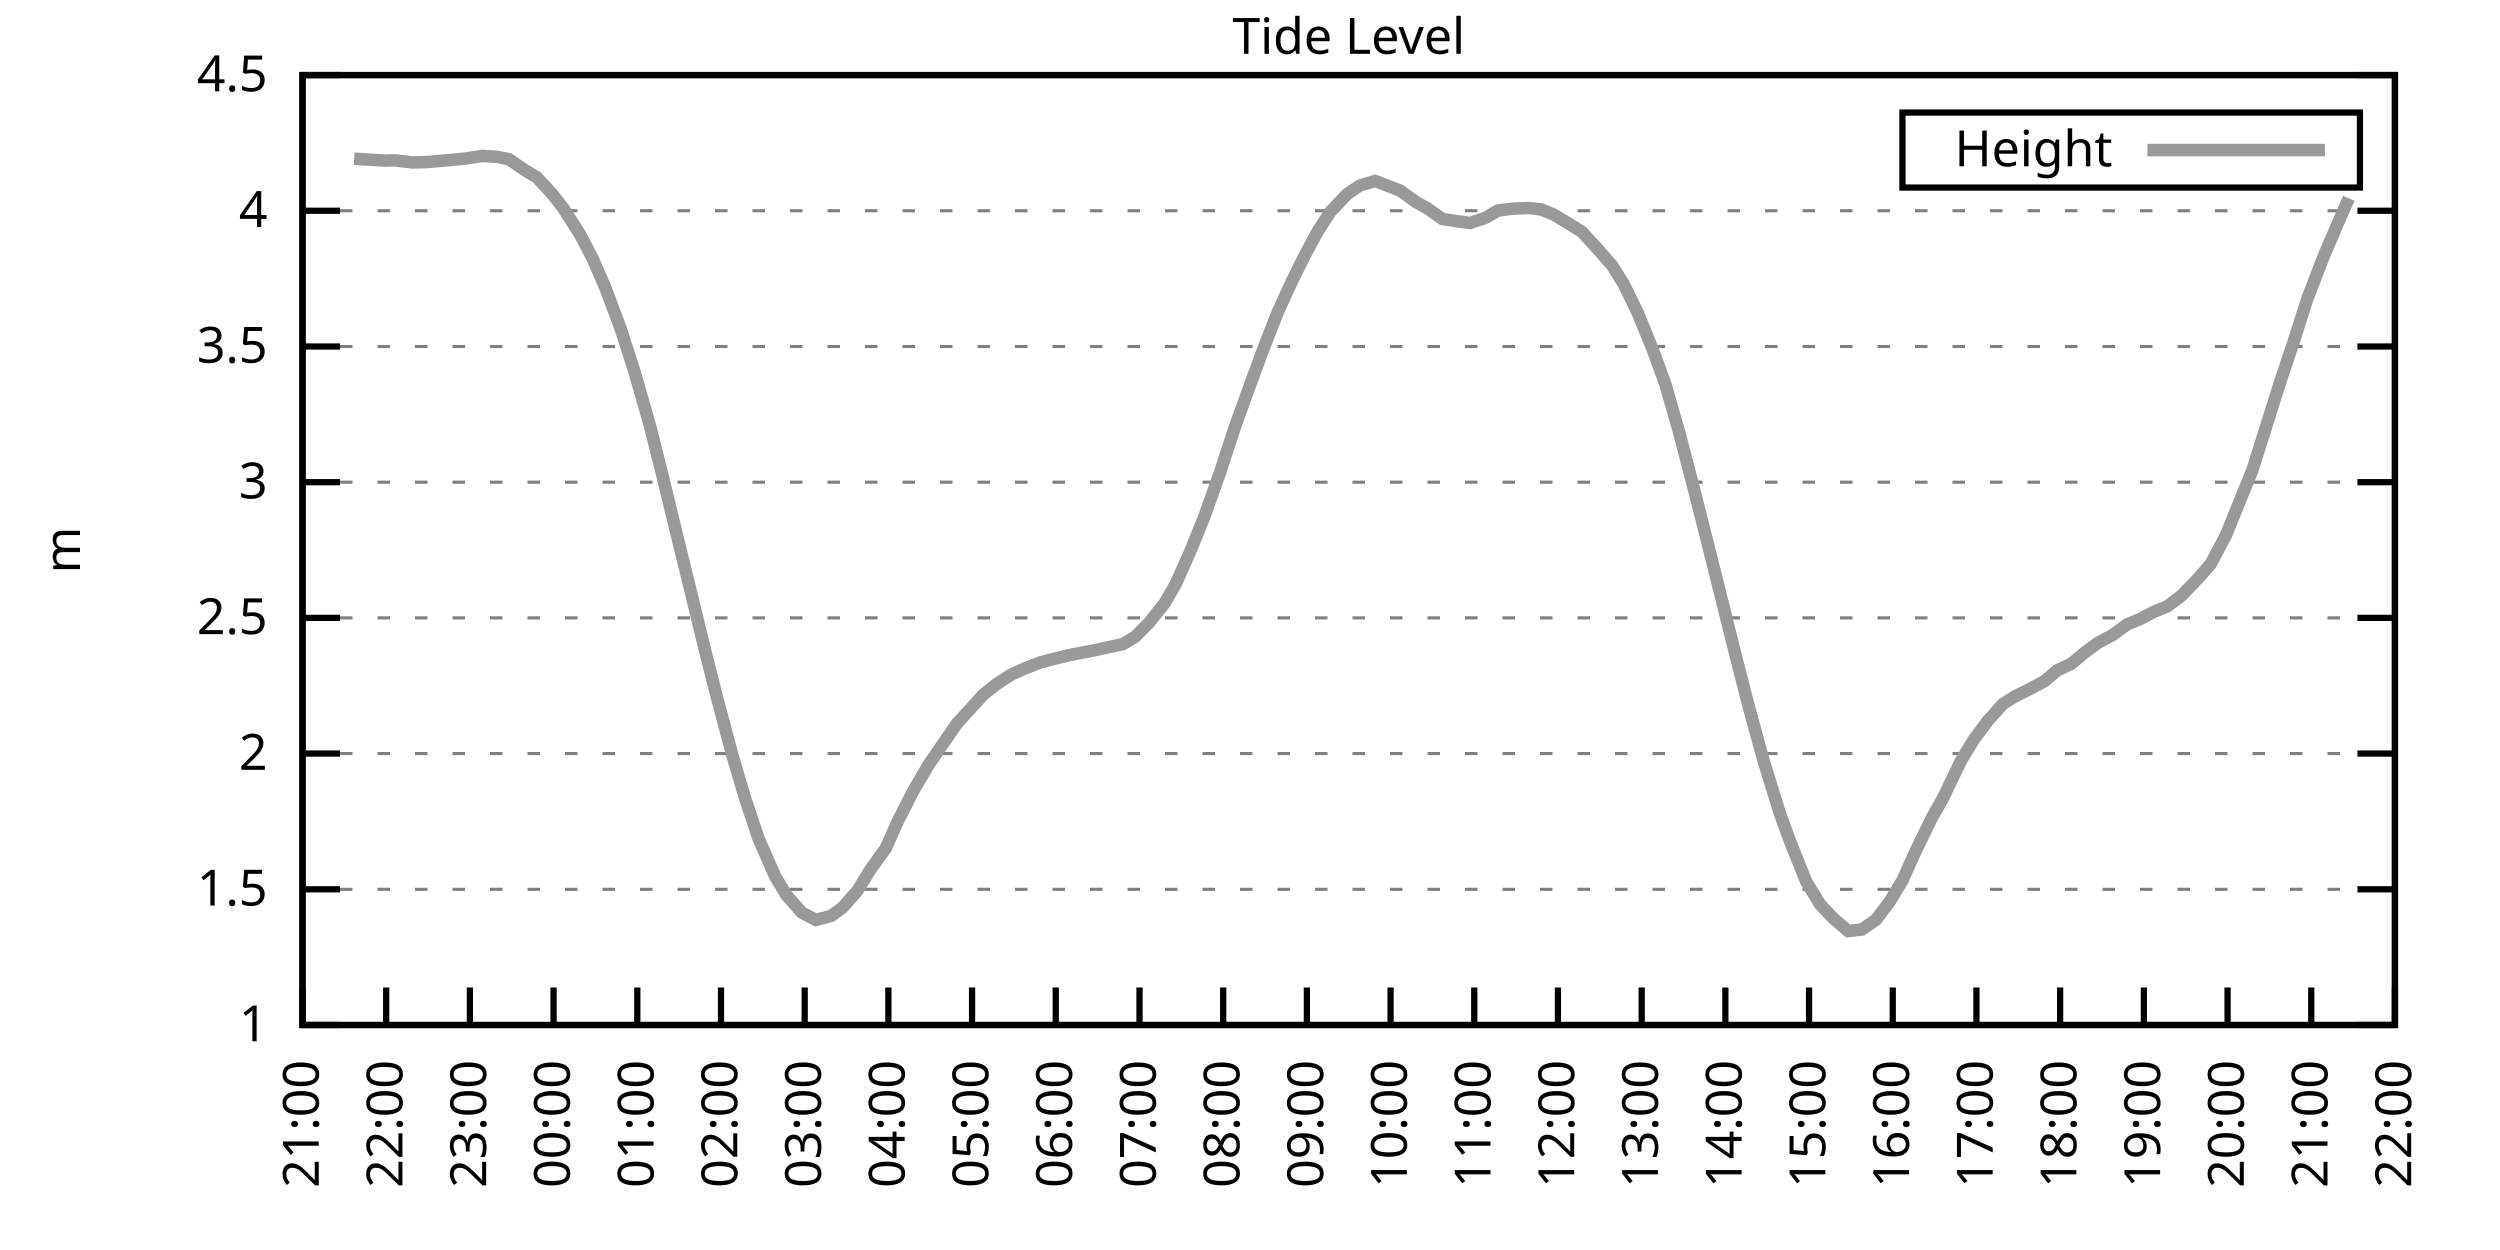
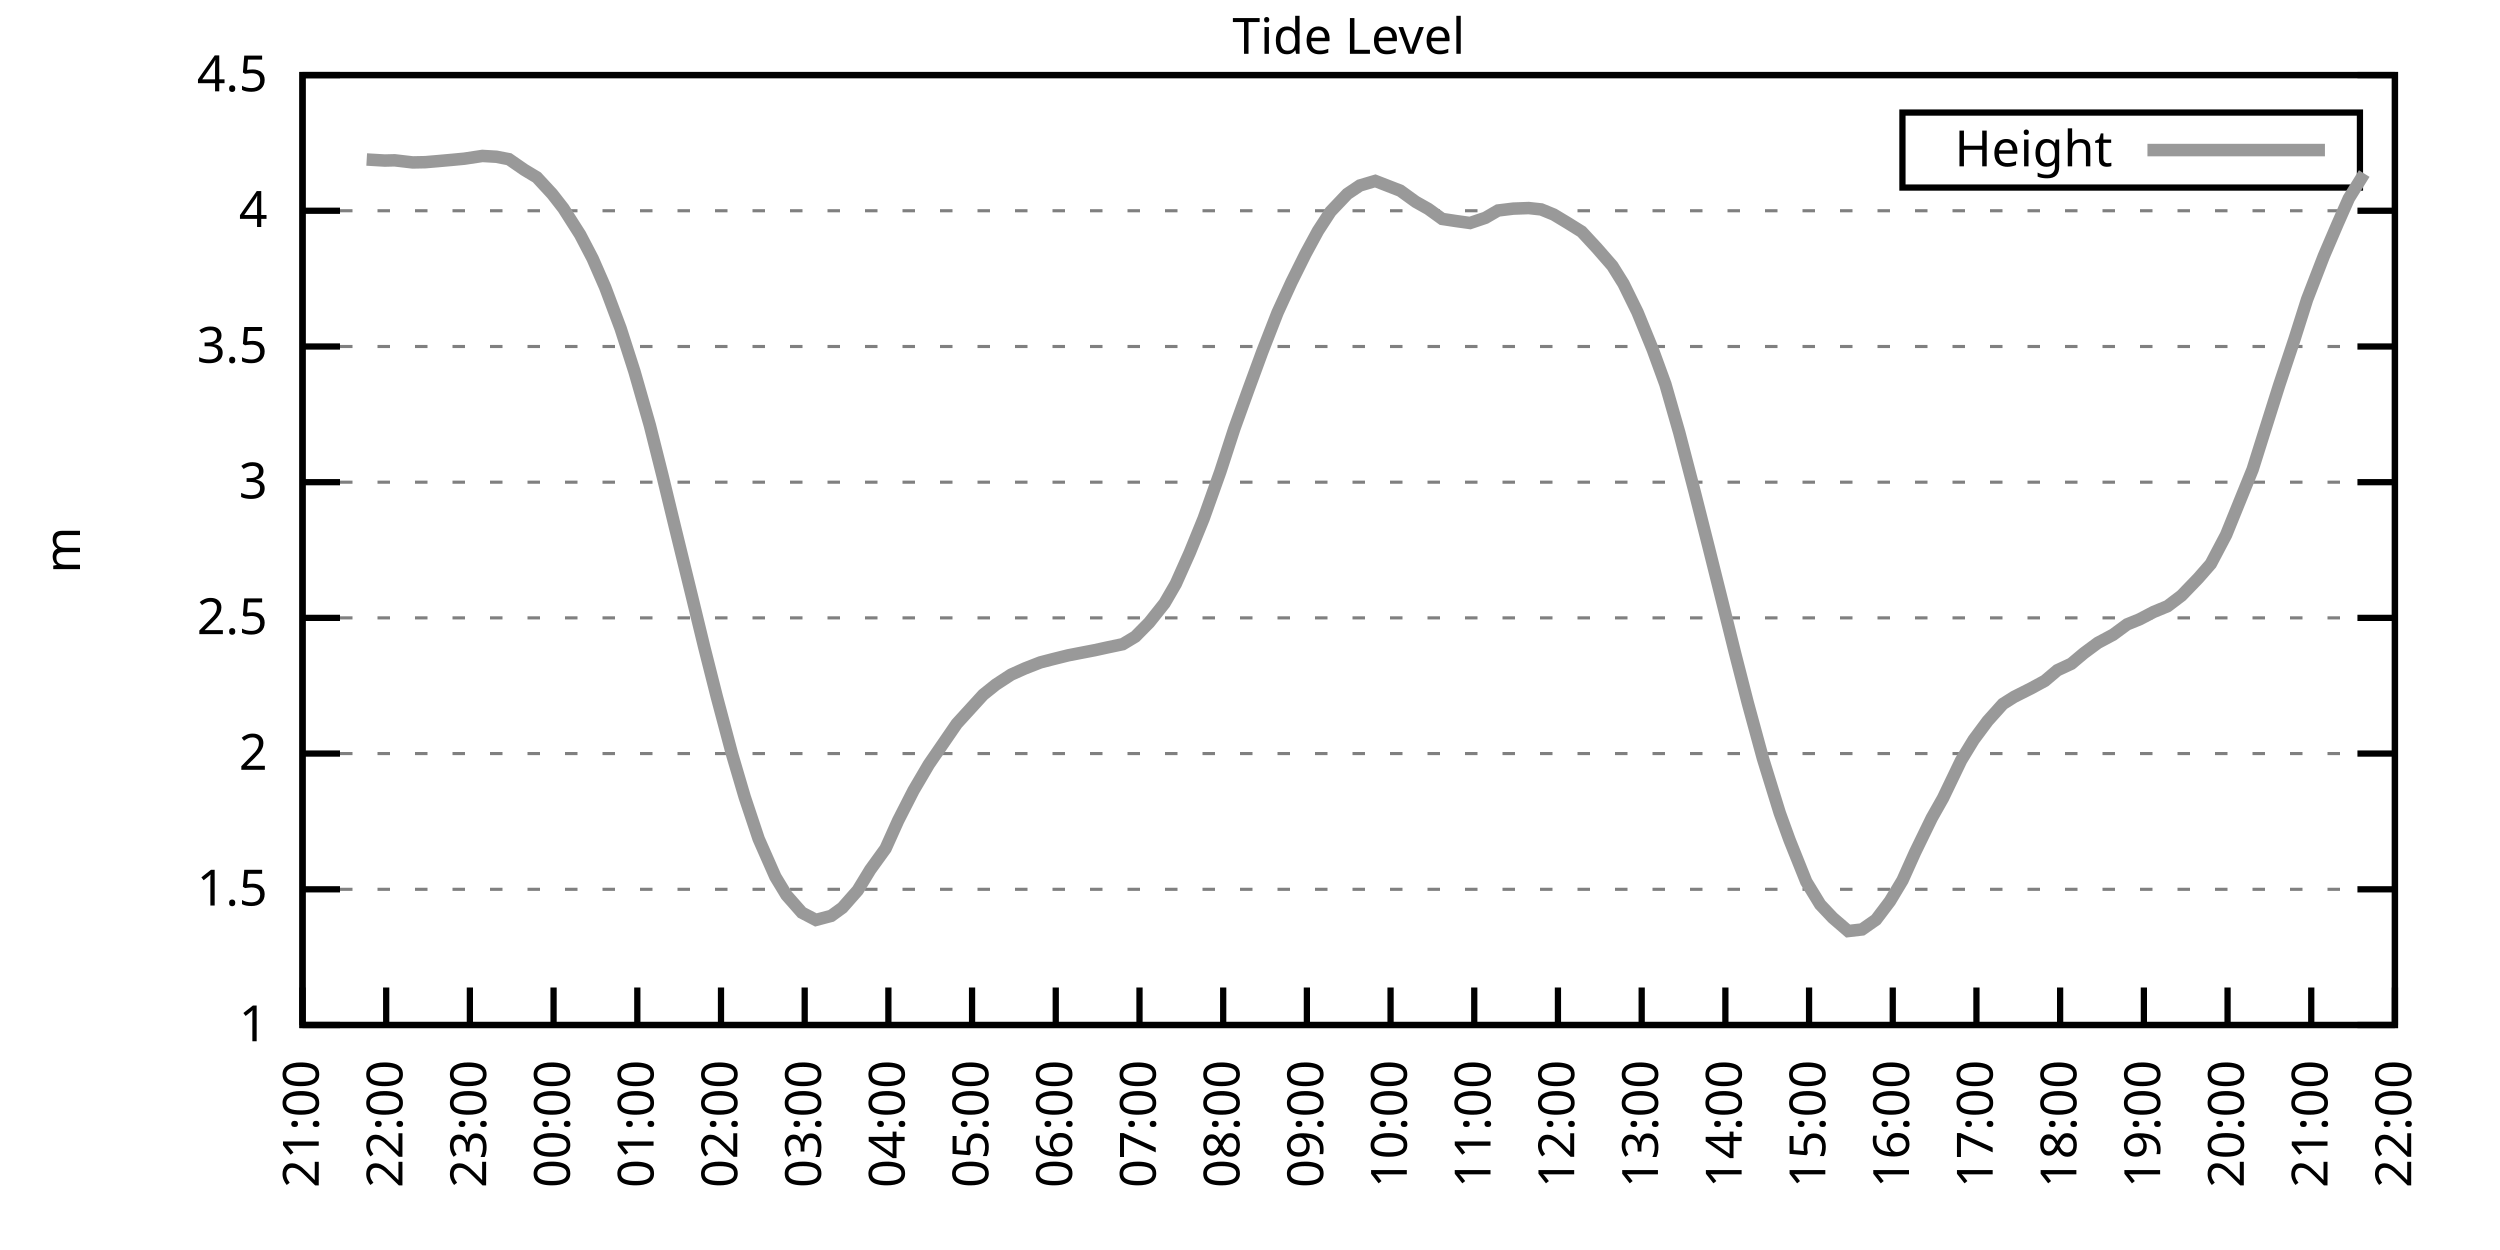
<svg xmlns="http://www.w3.org/2000/svg" xmlns:xlink="http://www.w3.org/1999/xlink" width="400" height="200" viewBox="0 0 400 200">
  <g id="gnuplot_canvas">
    <rect x="0" y="0" width="400" height="200" fill="none" />
    <defs>
      <circle id="gpDot" r="0.5" stroke-width="0.5" stroke="currentColor" />
      <path id="gpPt0" stroke-width="0.333" stroke="currentColor" d="M-1,0 h2 M0,-1 v2" />
      <path id="gpPt1" stroke-width="0.333" stroke="currentColor" d="M-1,-1 L1,1 M1,-1 L-1,1" />
      <path id="gpPt2" stroke-width="0.333" stroke="currentColor" d="M-1,0 L1,0 M0,-1 L0,1 M-1,-1 L1,1 M-1,1 L1,-1" />
      <rect id="gpPt3" stroke-width="0.333" stroke="currentColor" x="-1" y="-1" width="2" height="2" />
      <rect id="gpPt4" stroke-width="0.333" stroke="currentColor" fill="currentColor" x="-1" y="-1" width="2" height="2" />
      <circle id="gpPt5" stroke-width="0.333" stroke="currentColor" cx="0" cy="0" r="1" />
      <use xlink:href="#gpPt5" id="gpPt6" fill="currentColor" stroke="none" />
      <path id="gpPt7" stroke-width="0.333" stroke="currentColor" d="M0,-1.33 L-1.33,0.67 L1.33,0.67 z" />
      <use xlink:href="#gpPt7" id="gpPt8" fill="currentColor" stroke="none" />
      <use xlink:href="#gpPt7" id="gpPt9" stroke="currentColor" transform="rotate(180)" />
      <use xlink:href="#gpPt9" id="gpPt10" fill="currentColor" stroke="none" />
      <use xlink:href="#gpPt3" id="gpPt11" stroke="currentColor" transform="rotate(45)" />
      <use xlink:href="#gpPt11" id="gpPt12" fill="currentColor" stroke="none" />
      <path id="gpPt13" stroke-width="0.333" stroke="currentColor" d="M0,1.330 L1.265,0.411 L0.782,-1.067 L-0.782,-1.076 L-1.265,0.411 z" />
      <use xlink:href="#gpPt13" id="gpPt14" fill="currentColor" stroke="none" />
      <filter id="textbox" filterUnits="objectBoundingBox" x="0" y="0" height="1" width="1">
        <feFlood flood-color="white" flood-opacity="1" result="bgnd" />
        <feComposite in="SourceGraphic" in2="bgnd" operator="atop" />
      </filter>
      <filter id="greybox" filterUnits="objectBoundingBox" x="0" y="0" height="1" width="1">
        <feFlood flood-color="lightgrey" flood-opacity="1" result="grey" />
        <feComposite in="SourceGraphic" in2="grey" operator="atop" />
      </filter>
    </defs>
    <g fill="none" color="white" stroke="currentColor" stroke-width="1.00" stroke-linecap="butt" stroke-linejoin="miter">
</g>
    <g fill="none" color="black" stroke="currentColor" stroke-width="1.00" stroke-linecap="butt" stroke-linejoin="miter">
      <g stroke="none" shape-rendering="crispEdges">
        <polygon fill="rgb(255, 255, 255)" points="48.40,164.00 383.18,164.00 383.18,12.02 48.40,12.02 " />
      </g>
    </g>
    <g fill="none" color="black" stroke="currentColor" stroke-width="1.00" stroke-linecap="butt" stroke-linejoin="miter">
</g>
    <g fill="none" color="black" stroke="black" stroke-width="0.50" stroke-linecap="butt" stroke-linejoin="miter">
</g>
    <g fill="none" color="gray" stroke="currentColor" stroke-width="0.50" stroke-linecap="butt" stroke-linejoin="miter">
      <path stroke="gray" stroke-dasharray="2,4" class="gridline" d="M48.40,164.00 L383.19,164.00  " />
    </g>
    <g fill="none" color="gray" stroke="gray" stroke-width="1.00" stroke-linecap="butt" stroke-linejoin="miter">
</g>
    <g fill="none" color="black" stroke="currentColor" stroke-width="1.00" stroke-linecap="butt" stroke-linejoin="miter">
      <path stroke="black" d="M48.40,164.00 L54.40,164.00 M383.19,164.00 L377.19,164.00  " />
      <g transform="translate(42.80,166.60)" stroke="none" fill="black" font-family="Sans" font-size="8.00" text-anchor="end">
        <text>
          <tspan font-family="Sans"> 1</tspan>
        </text>
      </g>
    </g>
    <g fill="none" color="black" stroke="currentColor" stroke-width="1.00" stroke-linecap="butt" stroke-linejoin="miter">
</g>
    <g fill="none" color="black" stroke="black" stroke-width="0.50" stroke-linecap="butt" stroke-linejoin="miter">
</g>
    <g fill="none" color="gray" stroke="currentColor" stroke-width="0.50" stroke-linecap="butt" stroke-linejoin="miter">
      <path stroke="gray" stroke-dasharray="2,4" class="gridline" d="M48.40,142.29 L383.19,142.29  " />
    </g>
    <g fill="none" color="gray" stroke="gray" stroke-width="1.00" stroke-linecap="butt" stroke-linejoin="miter">
</g>
    <g fill="none" color="black" stroke="currentColor" stroke-width="1.00" stroke-linecap="butt" stroke-linejoin="miter">
      <path stroke="black" d="M48.40,142.29 L54.40,142.29 M383.19,142.29 L377.19,142.29  " />
      <g transform="translate(42.80,144.89)" stroke="none" fill="black" font-family="Sans" font-size="8.00" text-anchor="end">
        <text>
          <tspan font-family="Sans"> 1.5</tspan>
        </text>
      </g>
    </g>
    <g fill="none" color="black" stroke="currentColor" stroke-width="1.00" stroke-linecap="butt" stroke-linejoin="miter">
</g>
    <g fill="none" color="black" stroke="black" stroke-width="0.50" stroke-linecap="butt" stroke-linejoin="miter">
</g>
    <g fill="none" color="gray" stroke="currentColor" stroke-width="0.50" stroke-linecap="butt" stroke-linejoin="miter">
      <path stroke="gray" stroke-dasharray="2,4" class="gridline" d="M48.40,120.57 L383.19,120.57  " />
    </g>
    <g fill="none" color="gray" stroke="gray" stroke-width="1.00" stroke-linecap="butt" stroke-linejoin="miter">
</g>
    <g fill="none" color="black" stroke="currentColor" stroke-width="1.00" stroke-linecap="butt" stroke-linejoin="miter">
      <path stroke="black" d="M48.40,120.57 L54.40,120.57 M383.19,120.57 L377.19,120.57  " />
      <g transform="translate(42.80,123.17)" stroke="none" fill="black" font-family="Sans" font-size="8.00" text-anchor="end">
        <text>
          <tspan font-family="Sans"> 2</tspan>
        </text>
      </g>
    </g>
    <g fill="none" color="black" stroke="currentColor" stroke-width="1.00" stroke-linecap="butt" stroke-linejoin="miter">
</g>
    <g fill="none" color="black" stroke="black" stroke-width="0.50" stroke-linecap="butt" stroke-linejoin="miter">
</g>
    <g fill="none" color="gray" stroke="currentColor" stroke-width="0.50" stroke-linecap="butt" stroke-linejoin="miter">
      <path stroke="gray" stroke-dasharray="2,4" class="gridline" d="M48.40,98.86 L383.19,98.86  " />
    </g>
    <g fill="none" color="gray" stroke="gray" stroke-width="1.00" stroke-linecap="butt" stroke-linejoin="miter">
</g>
    <g fill="none" color="black" stroke="currentColor" stroke-width="1.00" stroke-linecap="butt" stroke-linejoin="miter">
      <path stroke="black" d="M48.40,98.86 L54.40,98.86 M383.19,98.86 L377.19,98.86  " />
      <g transform="translate(42.80,101.46)" stroke="none" fill="black" font-family="Sans" font-size="8.00" text-anchor="end">
        <text>
          <tspan font-family="Sans"> 2.5</tspan>
        </text>
      </g>
    </g>
    <g fill="none" color="black" stroke="currentColor" stroke-width="1.00" stroke-linecap="butt" stroke-linejoin="miter">
</g>
    <g fill="none" color="black" stroke="black" stroke-width="0.50" stroke-linecap="butt" stroke-linejoin="miter">
</g>
    <g fill="none" color="gray" stroke="currentColor" stroke-width="0.50" stroke-linecap="butt" stroke-linejoin="miter">
      <path stroke="gray" stroke-dasharray="2,4" class="gridline" d="M48.40,77.15 L383.19,77.15  " />
    </g>
    <g fill="none" color="gray" stroke="gray" stroke-width="1.00" stroke-linecap="butt" stroke-linejoin="miter">
</g>
    <g fill="none" color="black" stroke="currentColor" stroke-width="1.00" stroke-linecap="butt" stroke-linejoin="miter">
      <path stroke="black" d="M48.40,77.15 L54.40,77.15 M383.19,77.15 L377.19,77.15  " />
      <g transform="translate(42.80,79.75)" stroke="none" fill="black" font-family="Sans" font-size="8.00" text-anchor="end">
        <text>
          <tspan font-family="Sans"> 3</tspan>
        </text>
      </g>
    </g>
    <g fill="none" color="black" stroke="currentColor" stroke-width="1.00" stroke-linecap="butt" stroke-linejoin="miter">
</g>
    <g fill="none" color="black" stroke="black" stroke-width="0.50" stroke-linecap="butt" stroke-linejoin="miter">
</g>
    <g fill="none" color="gray" stroke="currentColor" stroke-width="0.50" stroke-linecap="butt" stroke-linejoin="miter">
      <path stroke="gray" stroke-dasharray="2,4" class="gridline" d="M48.40,55.44 L383.19,55.44  " />
    </g>
    <g fill="none" color="gray" stroke="gray" stroke-width="1.00" stroke-linecap="butt" stroke-linejoin="miter">
</g>
    <g fill="none" color="black" stroke="currentColor" stroke-width="1.00" stroke-linecap="butt" stroke-linejoin="miter">
      <path stroke="black" d="M48.40,55.44 L54.40,55.44 M383.19,55.44 L377.19,55.44  " />
      <g transform="translate(42.80,58.04)" stroke="none" fill="black" font-family="Sans" font-size="8.00" text-anchor="end">
        <text>
          <tspan font-family="Sans"> 3.5</tspan>
        </text>
      </g>
    </g>
    <g fill="none" color="black" stroke="currentColor" stroke-width="1.00" stroke-linecap="butt" stroke-linejoin="miter">
</g>
    <g fill="none" color="black" stroke="black" stroke-width="0.50" stroke-linecap="butt" stroke-linejoin="miter">
</g>
    <g fill="none" color="gray" stroke="currentColor" stroke-width="0.50" stroke-linecap="butt" stroke-linejoin="miter">
      <path stroke="gray" stroke-dasharray="2,4" class="gridline" d="M48.40,33.72 L383.19,33.72  " />
    </g>
    <g fill="none" color="gray" stroke="gray" stroke-width="1.00" stroke-linecap="butt" stroke-linejoin="miter">
</g>
    <g fill="none" color="black" stroke="currentColor" stroke-width="1.00" stroke-linecap="butt" stroke-linejoin="miter">
      <path stroke="black" d="M48.40,33.72 L54.40,33.72 M383.19,33.72 L377.19,33.72  " />
      <g transform="translate(42.80,36.32)" stroke="none" fill="black" font-family="Sans" font-size="8.00" text-anchor="end">
        <text>
          <tspan font-family="Sans"> 4</tspan>
        </text>
      </g>
    </g>
    <g fill="none" color="black" stroke="currentColor" stroke-width="1.00" stroke-linecap="butt" stroke-linejoin="miter">
</g>
    <g fill="none" color="black" stroke="black" stroke-width="0.50" stroke-linecap="butt" stroke-linejoin="miter">
</g>
    <g fill="none" color="gray" stroke="currentColor" stroke-width="0.50" stroke-linecap="butt" stroke-linejoin="miter">
      <path stroke="gray" stroke-dasharray="2,4" class="gridline" d="M48.40,12.01 L383.19,12.01  " />
    </g>
    <g fill="none" color="gray" stroke="gray" stroke-width="1.00" stroke-linecap="butt" stroke-linejoin="miter">
</g>
    <g fill="none" color="black" stroke="currentColor" stroke-width="1.00" stroke-linecap="butt" stroke-linejoin="miter">
      <path stroke="black" d="M48.40,12.01 L54.40,12.01 M383.19,12.01 L377.19,12.01  " />
      <g transform="translate(42.80,14.61)" stroke="none" fill="black" font-family="Sans" font-size="8.00" text-anchor="end">
        <text>
          <tspan font-family="Sans"> 4.5</tspan>
        </text>
      </g>
    </g>
    <g fill="none" color="black" stroke="currentColor" stroke-width="1.00" stroke-linecap="butt" stroke-linejoin="miter">
      <path stroke="black" d="M48.40,164.00 L48.40,158.00  " />
      <g transform="translate(51.00,169.60) rotate(270.00)" stroke="none" fill="black" font-family="Sans" font-size="8.00" text-anchor="end">
        <text>
          <tspan font-family="Sans">21:00</tspan>
        </text>
      </g>
    </g>
    <g fill="none" color="black" stroke="currentColor" stroke-width="1.00" stroke-linecap="butt" stroke-linejoin="miter">
      <path stroke="black" d="M61.79,164.00 L61.79,158.00  " />
      <g transform="translate(64.39,169.60) rotate(270.00)" stroke="none" fill="black" font-family="Sans" font-size="8.00" text-anchor="end">
        <text>
          <tspan font-family="Sans">22:00</tspan>
        </text>
      </g>
    </g>
    <g fill="none" color="black" stroke="currentColor" stroke-width="1.00" stroke-linecap="butt" stroke-linejoin="miter">
      <path stroke="black" d="M75.18,164.00 L75.18,158.00  " />
      <g transform="translate(77.78,169.60) rotate(270.00)" stroke="none" fill="black" font-family="Sans" font-size="8.00" text-anchor="end">
        <text>
          <tspan font-family="Sans">23:00</tspan>
        </text>
      </g>
    </g>
    <g fill="none" color="black" stroke="currentColor" stroke-width="1.00" stroke-linecap="butt" stroke-linejoin="miter">
      <path stroke="black" d="M88.57,164.00 L88.57,158.00  " />
      <g transform="translate(91.17,169.60) rotate(270.00)" stroke="none" fill="black" font-family="Sans" font-size="8.00" text-anchor="end">
        <text>
          <tspan font-family="Sans">00:00</tspan>
        </text>
      </g>
    </g>
    <g fill="none" color="black" stroke="currentColor" stroke-width="1.00" stroke-linecap="butt" stroke-linejoin="miter">
      <path stroke="black" d="M101.97,164.00 L101.97,158.00  " />
      <g transform="translate(104.57,169.60) rotate(270.00)" stroke="none" fill="black" font-family="Sans" font-size="8.00" text-anchor="end">
        <text>
          <tspan font-family="Sans">01:00</tspan>
        </text>
      </g>
    </g>
    <g fill="none" color="black" stroke="currentColor" stroke-width="1.00" stroke-linecap="butt" stroke-linejoin="miter">
      <path stroke="black" d="M115.36,164.00 L115.36,158.00  " />
      <g transform="translate(117.96,169.60) rotate(270.00)" stroke="none" fill="black" font-family="Sans" font-size="8.00" text-anchor="end">
        <text>
          <tspan font-family="Sans">02:00</tspan>
        </text>
      </g>
    </g>
    <g fill="none" color="black" stroke="currentColor" stroke-width="1.00" stroke-linecap="butt" stroke-linejoin="miter">
      <path stroke="black" d="M128.75,164.00 L128.75,158.00  " />
      <g transform="translate(131.35,169.60) rotate(270.00)" stroke="none" fill="black" font-family="Sans" font-size="8.00" text-anchor="end">
        <text>
          <tspan font-family="Sans">03:00</tspan>
        </text>
      </g>
    </g>
    <g fill="none" color="black" stroke="currentColor" stroke-width="1.00" stroke-linecap="butt" stroke-linejoin="miter">
      <path stroke="black" d="M142.14,164.00 L142.14,158.00  " />
      <g transform="translate(144.74,169.60) rotate(270.00)" stroke="none" fill="black" font-family="Sans" font-size="8.00" text-anchor="end">
        <text>
          <tspan font-family="Sans">04:00</tspan>
        </text>
      </g>
    </g>
    <g fill="none" color="black" stroke="currentColor" stroke-width="1.00" stroke-linecap="butt" stroke-linejoin="miter">
      <path stroke="black" d="M155.53,164.00 L155.53,158.00  " />
      <g transform="translate(158.13,169.60) rotate(270.00)" stroke="none" fill="black" font-family="Sans" font-size="8.00" text-anchor="end">
        <text>
          <tspan font-family="Sans">05:00</tspan>
        </text>
      </g>
    </g>
    <g fill="none" color="black" stroke="currentColor" stroke-width="1.00" stroke-linecap="butt" stroke-linejoin="miter">
      <path stroke="black" d="M168.92,164.00 L168.92,158.00  " />
      <g transform="translate(171.52,169.60) rotate(270.00)" stroke="none" fill="black" font-family="Sans" font-size="8.00" text-anchor="end">
        <text>
          <tspan font-family="Sans">06:00</tspan>
        </text>
      </g>
    </g>
    <g fill="none" color="black" stroke="currentColor" stroke-width="1.00" stroke-linecap="butt" stroke-linejoin="miter">
      <path stroke="black" d="M182.32,164.00 L182.32,158.00  " />
      <g transform="translate(184.92,169.60) rotate(270.00)" stroke="none" fill="black" font-family="Sans" font-size="8.00" text-anchor="end">
        <text>
          <tspan font-family="Sans">07:00</tspan>
        </text>
      </g>
    </g>
    <g fill="none" color="black" stroke="currentColor" stroke-width="1.00" stroke-linecap="butt" stroke-linejoin="miter">
      <path stroke="black" d="M195.71,164.00 L195.71,158.00  " />
      <g transform="translate(198.31,169.60) rotate(270.00)" stroke="none" fill="black" font-family="Sans" font-size="8.00" text-anchor="end">
        <text>
          <tspan font-family="Sans">08:00</tspan>
        </text>
      </g>
    </g>
    <g fill="none" color="black" stroke="currentColor" stroke-width="1.00" stroke-linecap="butt" stroke-linejoin="miter">
      <path stroke="black" d="M209.10,164.00 L209.10,158.00  " />
      <g transform="translate(211.70,169.60) rotate(270.00)" stroke="none" fill="black" font-family="Sans" font-size="8.00" text-anchor="end">
        <text>
          <tspan font-family="Sans">09:00</tspan>
        </text>
      </g>
    </g>
    <g fill="none" color="black" stroke="currentColor" stroke-width="1.00" stroke-linecap="butt" stroke-linejoin="miter">
      <path stroke="black" d="M222.49,164.00 L222.49,158.00  " />
      <g transform="translate(225.09,169.60) rotate(270.00)" stroke="none" fill="black" font-family="Sans" font-size="8.00" text-anchor="end">
        <text>
          <tspan font-family="Sans">10:00</tspan>
        </text>
      </g>
    </g>
    <g fill="none" color="black" stroke="currentColor" stroke-width="1.00" stroke-linecap="butt" stroke-linejoin="miter">
      <path stroke="black" d="M235.88,164.00 L235.88,158.00  " />
      <g transform="translate(238.48,169.60) rotate(270.00)" stroke="none" fill="black" font-family="Sans" font-size="8.00" text-anchor="end">
        <text>
          <tspan font-family="Sans">11:00</tspan>
        </text>
      </g>
    </g>
    <g fill="none" color="black" stroke="currentColor" stroke-width="1.00" stroke-linecap="butt" stroke-linejoin="miter">
      <path stroke="black" d="M249.27,164.00 L249.27,158.00  " />
      <g transform="translate(251.87,169.60) rotate(270.00)" stroke="none" fill="black" font-family="Sans" font-size="8.00" text-anchor="end">
        <text>
          <tspan font-family="Sans">12:00</tspan>
        </text>
      </g>
    </g>
    <g fill="none" color="black" stroke="currentColor" stroke-width="1.00" stroke-linecap="butt" stroke-linejoin="miter">
      <path stroke="black" d="M262.67,164.00 L262.67,158.00  " />
      <g transform="translate(265.27,169.60) rotate(270.00)" stroke="none" fill="black" font-family="Sans" font-size="8.00" text-anchor="end">
        <text>
          <tspan font-family="Sans">13:00</tspan>
        </text>
      </g>
    </g>
    <g fill="none" color="black" stroke="currentColor" stroke-width="1.00" stroke-linecap="butt" stroke-linejoin="miter">
      <path stroke="black" d="M276.06,164.00 L276.06,158.00  " />
      <g transform="translate(278.66,169.60) rotate(270.00)" stroke="none" fill="black" font-family="Sans" font-size="8.00" text-anchor="end">
        <text>
          <tspan font-family="Sans">14:00</tspan>
        </text>
      </g>
    </g>
    <g fill="none" color="black" stroke="currentColor" stroke-width="1.00" stroke-linecap="butt" stroke-linejoin="miter">
      <path stroke="black" d="M289.45,164.00 L289.45,158.00  " />
      <g transform="translate(292.05,169.60) rotate(270.00)" stroke="none" fill="black" font-family="Sans" font-size="8.00" text-anchor="end">
        <text>
          <tspan font-family="Sans">15:00</tspan>
        </text>
      </g>
    </g>
    <g fill="none" color="black" stroke="currentColor" stroke-width="1.00" stroke-linecap="butt" stroke-linejoin="miter">
      <path stroke="black" d="M302.84,164.00 L302.84,158.00  " />
      <g transform="translate(305.44,169.60) rotate(270.00)" stroke="none" fill="black" font-family="Sans" font-size="8.00" text-anchor="end">
        <text>
          <tspan font-family="Sans">16:00</tspan>
        </text>
      </g>
    </g>
    <g fill="none" color="black" stroke="currentColor" stroke-width="1.00" stroke-linecap="butt" stroke-linejoin="miter">
      <path stroke="black" d="M316.23,164.00 L316.23,158.00  " />
      <g transform="translate(318.83,169.60) rotate(270.00)" stroke="none" fill="black" font-family="Sans" font-size="8.00" text-anchor="end">
        <text>
          <tspan font-family="Sans">17:00</tspan>
        </text>
      </g>
    </g>
    <g fill="none" color="black" stroke="currentColor" stroke-width="1.00" stroke-linecap="butt" stroke-linejoin="miter">
      <path stroke="black" d="M329.62,164.00 L329.62,158.00  " />
      <g transform="translate(332.22,169.60) rotate(270.00)" stroke="none" fill="black" font-family="Sans" font-size="8.00" text-anchor="end">
        <text>
          <tspan font-family="Sans">18:00</tspan>
        </text>
      </g>
    </g>
    <g fill="none" color="black" stroke="currentColor" stroke-width="1.00" stroke-linecap="butt" stroke-linejoin="miter">
      <path stroke="black" d="M343.02,164.00 L343.02,158.00  " />
      <g transform="translate(345.62,169.60) rotate(270.00)" stroke="none" fill="black" font-family="Sans" font-size="8.00" text-anchor="end">
        <text>
          <tspan font-family="Sans">19:00</tspan>
        </text>
      </g>
    </g>
    <g fill="none" color="black" stroke="currentColor" stroke-width="1.00" stroke-linecap="butt" stroke-linejoin="miter">
      <path stroke="black" d="M356.41,164.00 L356.41,158.00  " />
      <g transform="translate(359.01,169.60) rotate(270.00)" stroke="none" fill="black" font-family="Sans" font-size="8.00" text-anchor="end">
        <text>
          <tspan font-family="Sans">20:00</tspan>
        </text>
      </g>
    </g>
    <g fill="none" color="black" stroke="currentColor" stroke-width="1.00" stroke-linecap="butt" stroke-linejoin="miter">
      <path stroke="black" d="M369.80,164.00 L369.80,158.00  " />
      <g transform="translate(372.40,169.60) rotate(270.00)" stroke="none" fill="black" font-family="Sans" font-size="8.00" text-anchor="end">
        <text>
          <tspan font-family="Sans">21:00</tspan>
        </text>
      </g>
    </g>
    <g fill="none" color="black" stroke="currentColor" stroke-width="1.00" stroke-linecap="butt" stroke-linejoin="miter">
      <path stroke="black" d="M383.19,164.00 L383.19,158.00  " />
      <g transform="translate(385.79,169.60) rotate(270.00)" stroke="none" fill="black" font-family="Sans" font-size="8.00" text-anchor="end">
        <text>
          <tspan font-family="Sans">22:00</tspan>
        </text>
      </g>
    </g>
    <g fill="none" color="black" stroke="currentColor" stroke-width="1.00" stroke-linecap="butt" stroke-linejoin="miter">
</g>
    <g fill="none" color="black" stroke="currentColor" stroke-width="1.00" stroke-linecap="butt" stroke-linejoin="miter">
      <path stroke="black" d="M48.40,12.01 L48.40,164.00 L383.19,164.00 L383.19,12.01 L48.40,12.01 Z  " />
    </g>
    <g fill="none" color="black" stroke="currentColor" stroke-width="1.00" stroke-linecap="butt" stroke-linejoin="miter">
</g>
    <g fill="none" color="black" stroke="currentColor" stroke-width="1.00" stroke-linecap="butt" stroke-linejoin="miter">
      <path stroke="black" d="M304.39,30.01 L304.39,18.01 L377.59,18.01 L377.59,30.01 L304.39,30.01 Z  " />
    </g>
    <g id="Tide_level_plot_1">
      <g fill="none" color="white" stroke="black" stroke-width="2.00" stroke-linecap="butt" stroke-linejoin="miter">
</g>
      <g fill="none" color="black" stroke="currentColor" stroke-width="2.00" stroke-linecap="butt" stroke-linejoin="miter">
        <g transform="translate(337.99,26.61)" stroke="none" fill="black" font-family="Sans" font-size="8.00" text-anchor="end">
          <text>
            <tspan font-family="Sans">Height</tspan>
          </text>
        </g>
      </g>
      <g fill="none" color="black" stroke="currentColor" stroke-width="2.00" stroke-linecap="butt" stroke-linejoin="miter">
-         <path stroke="rgb(153, 153, 153)" d="M343.59,24.01 L371.99,24.01 M56.66,25.39 L58.67,25.52 L61.57,25.69 L63.13,25.65 L66.03,25.99 L68.04,25.95   L70.05,25.78 L72.50,25.56 L74.29,25.39 L77.19,24.95 L79.42,25.08 L81.43,25.47 L83.89,27.17 L85.90,28.38   L88.35,31.03 L90.14,33.33 L92.82,37.54 L94.82,41.37 L96.83,45.97 L99.29,52.53 L101.52,59.47 L103.98,68.07   L105.98,76.02 L107.99,84.31 L110.67,95.26 L112.68,103.55 L114.69,111.50 L117.14,120.70 L119.15,127.52 L121.38,134.21   L124.06,140.29 L125.85,143.24 L128.30,146.02 L130.54,147.19 L132.99,146.54 L134.78,145.24 L137.23,142.46 L139.24,139.16   L141.69,135.77 L143.70,131.30 L146.16,126.48 L148.61,122.31 L153.08,115.80 L157.32,111.15 L159.33,109.54 L161.78,107.94   L164.01,106.94 L166.47,105.98 L168.48,105.46 L170.93,104.85 L172.94,104.46 L175.17,104.03 L177.18,103.59 L179.64,103.07   L181.65,101.86 L183.88,99.60 L186.33,96.52 L188.12,93.43 L190.35,88.44 L192.58,82.97 L195.26,75.45 L197.49,68.59   L199.73,62.38 L201.96,56.30 L204.41,50.01 L206.64,45.14 L208.88,40.63 L210.88,36.94 L212.89,33.85 L215.57,31.03   L217.58,29.68 L220.04,28.95 L224.05,30.51 L226.51,32.29 L228.52,33.42 L230.75,35.03 L232.98,35.37 L235.21,35.68   L237.67,34.85 L239.68,33.68 L242.13,33.38 L244.59,33.29 L246.60,33.51 L248.60,34.33 L250.84,35.68 L253.07,37.07   L255.52,39.72 L257.98,42.54 L259.76,45.40 L262.00,49.96 L264.45,55.96 L266.46,61.47 L268.69,69.25 L271.15,78.71   L273.38,87.53 L275.83,97.34 L277.62,104.55 L279.63,112.41 L282.08,121.40 L284.76,130.08 L286.32,134.38 L289.00,141.07   L291.23,144.72 L293.24,146.85 L295.70,148.97 L297.93,148.71 L300.16,147.15 L302.39,144.20 L304.40,140.85 L306.41,136.38   L309.09,130.87 L310.88,127.70 L313.78,121.66 L315.79,118.36 L318.02,115.36 L320.47,112.63 L322.26,111.50 L324.94,110.15   L327.17,108.94 L329.18,107.24 L331.41,106.20 L333.42,104.51 L335.65,102.86 L338.10,101.55 L340.34,99.90 L342.35,99.08   L344.58,97.91 L346.81,96.99 L349.04,95.30 L351.72,92.52 L353.73,90.22 L356.18,85.57 L360.42,75.11 L362.43,68.72   L364.66,61.65 L367.12,54.26 L369.13,47.92 L371.81,40.97 L374.04,35.76 L375.82,31.73  " />
+         <path stroke="rgb(153, 153, 153)" d="M343.59,24.01 L371.99,24.01 M58.67,25.52 L61.57,25.69 L63.13,25.65 L66.03,25.99 L68.04,25.95 L70.05,25.78   L72.50,25.56 L74.29,25.39 L77.19,24.95 L79.42,25.08 L81.43,25.47 L83.89,27.17 L85.90,28.38 L88.35,31.03   L90.14,33.33 L92.82,37.54 L94.82,41.37 L96.83,45.97 L99.29,52.53 L101.52,59.47 L103.98,68.07 L105.98,76.02   L107.99,84.31 L110.67,95.26 L112.68,103.55 L114.69,111.50 L117.14,120.70 L119.15,127.52 L121.38,134.21 L124.06,140.29   L125.85,143.24 L128.30,146.02 L130.54,147.19 L132.99,146.54 L134.78,145.24 L137.23,142.46 L139.24,139.16 L141.69,135.77   L143.70,131.30 L146.16,126.48 L148.61,122.31 L153.08,115.80 L157.32,111.15 L159.33,109.54 L161.78,107.94 L164.01,106.94   L166.47,105.98 L168.48,105.46 L170.93,104.85 L172.94,104.46 L175.17,104.03 L177.18,103.59 L179.64,103.07 L181.65,101.86   L183.88,99.60 L186.33,96.52 L188.12,93.43 L190.35,88.44 L192.58,82.97 L195.26,75.45 L197.49,68.59 L199.73,62.38   L201.96,56.30 L204.41,50.01 L206.64,45.14 L208.88,40.63 L210.88,36.94 L212.89,33.85 L215.57,31.03 L217.58,29.68   L220.04,28.95 L224.05,30.51 L226.51,32.29 L228.52,33.42 L230.75,35.03 L232.98,35.37 L235.21,35.68 L237.67,34.85   L239.68,33.68 L242.13,33.38 L244.59,33.29 L246.60,33.51 L248.60,34.33 L250.84,35.68 L253.07,37.07 L255.52,39.72   L257.98,42.54 L259.76,45.40 L262.00,49.96 L264.45,55.96 L266.46,61.47 L268.69,69.25 L271.15,78.71 L273.38,87.53   L275.83,97.34 L277.62,104.55 L279.63,112.41 L282.08,121.40 L284.76,130.08 L286.32,134.38 L289.00,141.07 L291.23,144.72   L293.24,146.85 L295.70,148.97 L297.93,148.71 L300.16,147.15 L302.39,144.20 L304.40,140.85 L306.41,136.38 L309.09,130.87   L310.88,127.70 L313.78,121.66 L315.79,118.36 L318.02,115.36 L320.47,112.63 L322.26,111.50 L324.94,110.15 L327.17,108.94   L329.18,107.24 L331.41,106.20 L333.42,104.51 L335.65,102.86 L338.10,101.55 L340.34,99.90 L342.35,99.08 L344.58,97.91   L346.81,96.99 L349.04,95.30 L351.72,92.52 L353.73,90.22 L356.18,85.57 L360.42,75.11 L362.43,68.72 L364.66,61.65   L367.12,54.26 L369.13,47.92 L371.81,40.97 L374.04,35.76 L375.82,31.73 L378.28,27.77  " />
      </g>
    </g>
    <g fill="none" color="black" stroke="currentColor" stroke-width="2.00" stroke-linecap="butt" stroke-linejoin="miter">
</g>
    <g fill="none" color="black" stroke="black" stroke-width="1.00" stroke-linecap="butt" stroke-linejoin="miter">
</g>
    <g fill="none" color="black" stroke="currentColor" stroke-width="1.00" stroke-linecap="butt" stroke-linejoin="miter">
      <path stroke="black" d="M48.40,12.01 L48.40,164.00 L383.19,164.00 L383.19,12.01 L48.40,12.01 Z  " />
      <g transform="translate(12.80,88.01) rotate(270.00)" stroke="none" fill="black" font-family="Sans" font-size="8.00" text-anchor="middle">
        <text>
          <tspan font-family="Sans">m</tspan>
        </text>
      </g>
    </g>
    <g fill="none" color="black" stroke="currentColor" stroke-width="1.00" stroke-linecap="butt" stroke-linejoin="miter">
</g>
    <g fill="none" color="black" stroke="currentColor" stroke-width="1.00" stroke-linecap="butt" stroke-linejoin="miter">
      <g transform="translate(215.79,8.61)" stroke="none" fill="black" font-family="Sans" font-size="8.00" text-anchor="middle">
        <text>
          <tspan font-family="Sans">Tide Level</tspan>
        </text>
      </g>
    </g>
    <g fill="none" color="black" stroke="currentColor" stroke-width="1.00" stroke-linecap="butt" stroke-linejoin="miter">
</g>
  </g>
</svg>
